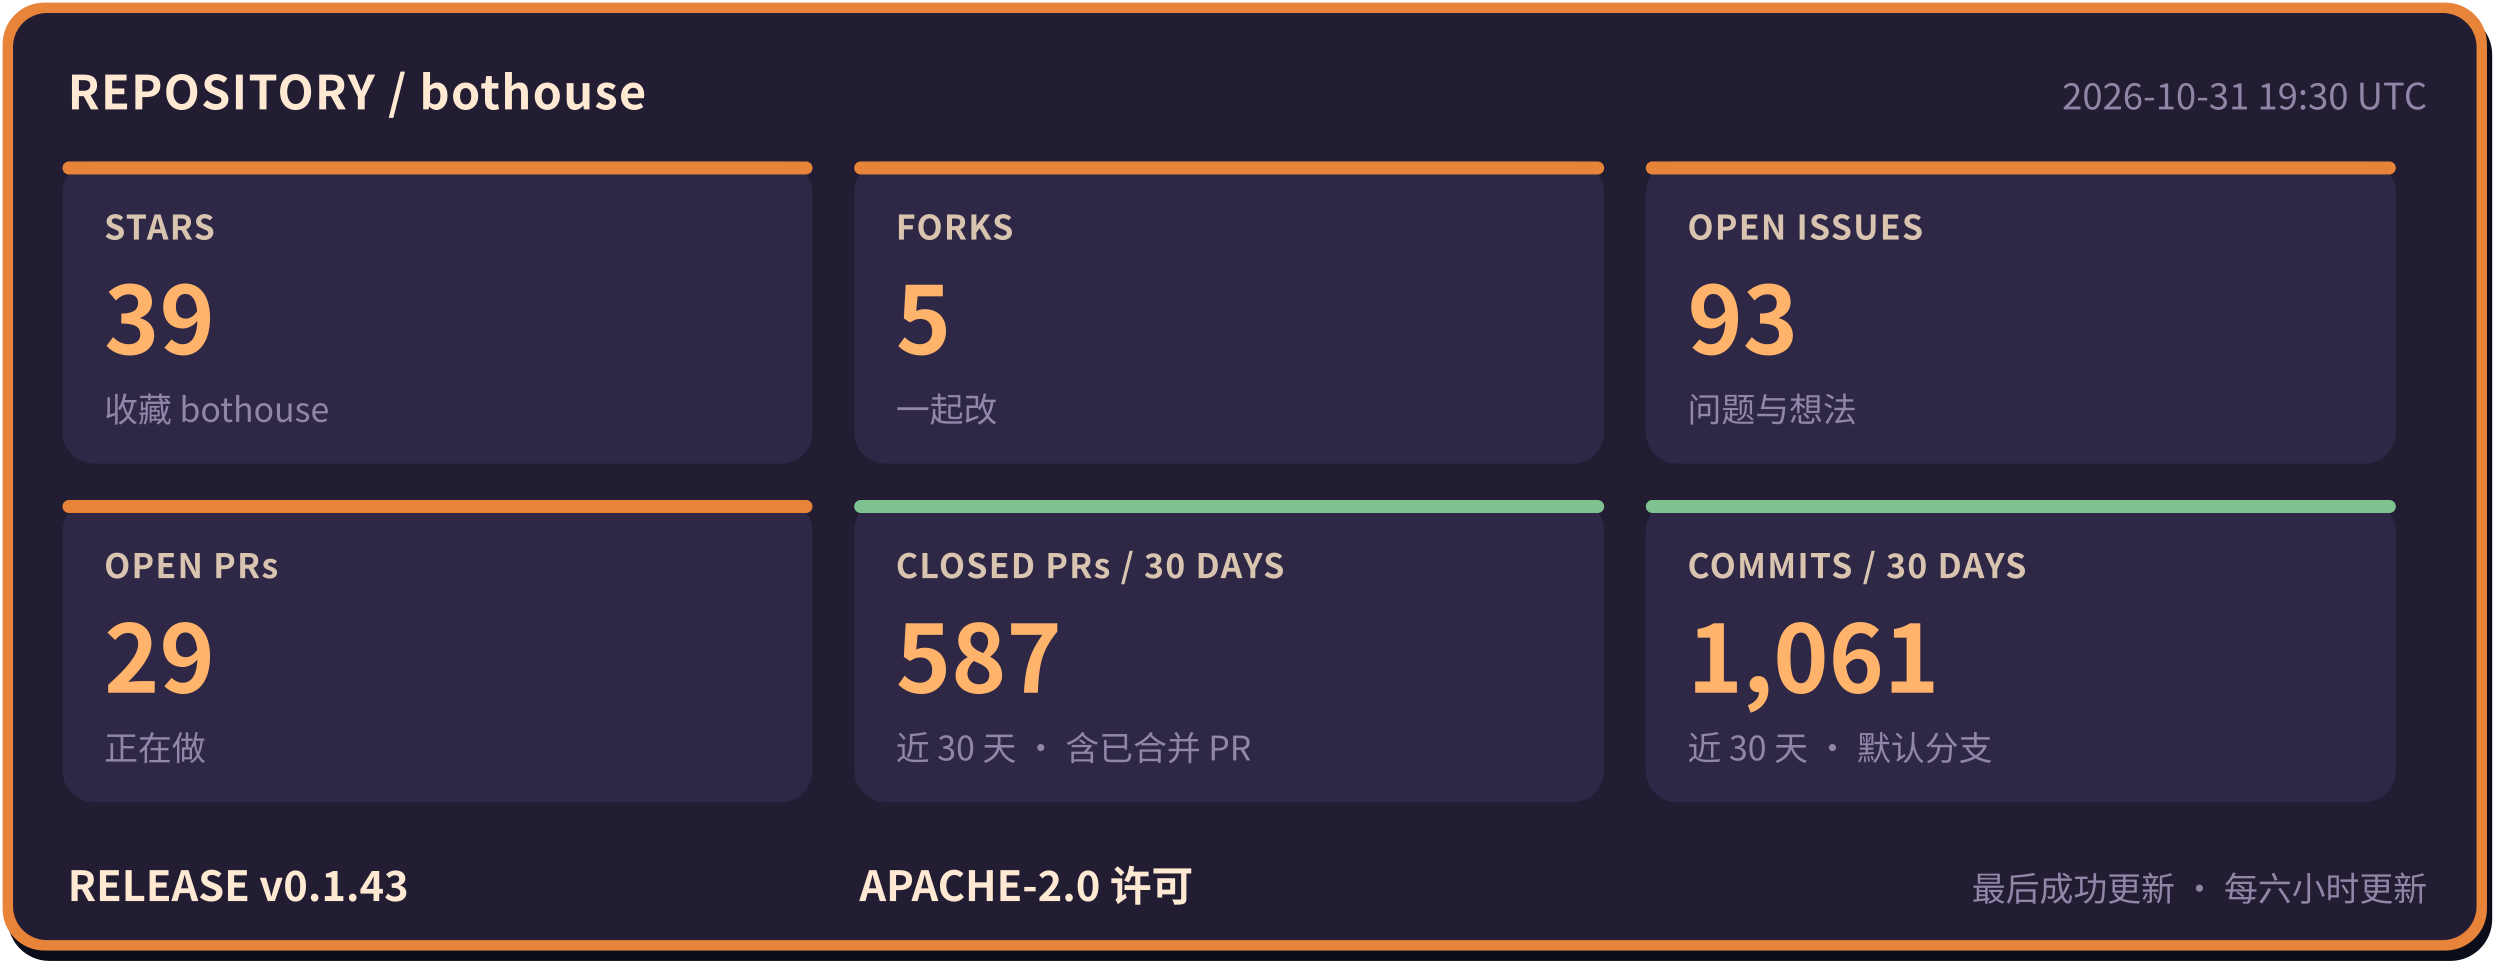
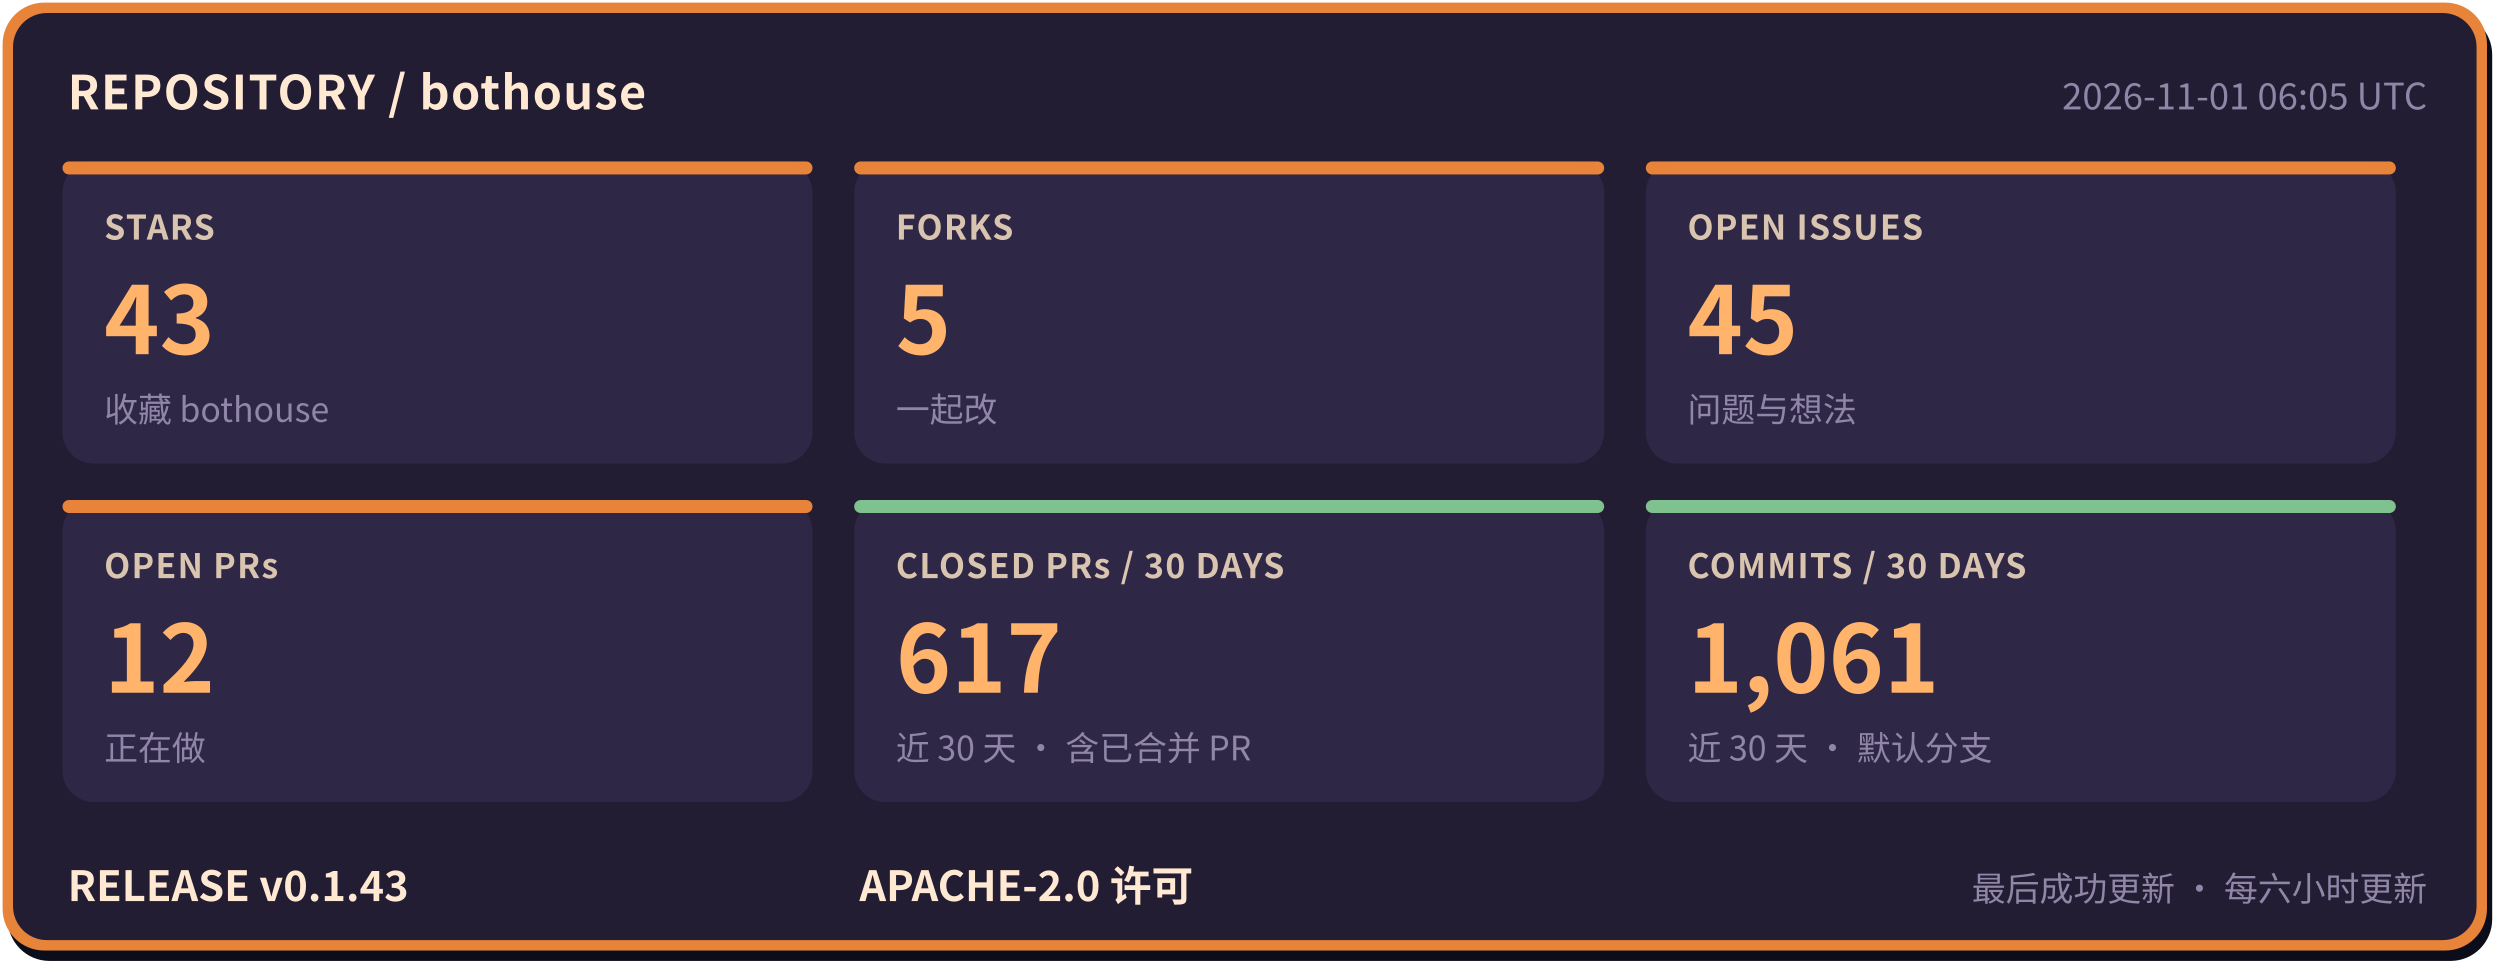
- <svg xmlns="http://www.w3.org/2000/svg" width="960" height="372" viewBox="0 0 960 372" role="img" aria-label="bothouse 仓库状态: STARS 39, FORKS 5, OPEN ISSUES 93, OPEN PRs 29, CLOSED PRs / 30 DAYS 587, COMMITS / 30 DAYS 1061, RELEASE v0.1.43" font-family="'PingFang SC','Hiragino Sans GB','Microsoft YaHei','Noto Sans CJK SC',-apple-system,'Segoe UI',sans-serif">
+ <svg xmlns="http://www.w3.org/2000/svg" width="960" height="372" viewBox="0 0 960 372" role="img" aria-label="bothouse 仓库状态: STARS 43, FORKS 5, OPEN ISSUES 45, OPEN PRs 12, CLOSED PRs / 30 DAYS 617, COMMITS / 30 DAYS 1061, RELEASE v0.1.43" font-family="'PingFang SC','Hiragino Sans GB','Microsoft YaHei','Noto Sans CJK SC',-apple-system,'Segoe UI',sans-serif">
  <rect x="3" y="5" width="954" height="364" rx="16" fill="#0b0d1a" />
  <rect x="1" y="1" width="954" height="364" rx="16" fill="#e8833a" />
  <rect x="5" y="5" width="946" height="356" rx="13" fill="#221d33" />
  <text x="26" y="42" font-size="18" font-weight="700" letter-spacing="0.5" fill="#ffe9d2">REPOSITORY / bothouse</text>
-   <text x="932" y="42" font-size="14" fill="#8f86a8" text-anchor="end">2026-10-31 19:30 UTC</text>
+   <text x="932" y="42" font-size="14" fill="#8f86a8" text-anchor="end">2026-11-01 06:05 UTC</text>
  <rect x="24" y="62" width="288" height="116" rx="12" fill="#2e2745" />
  <rect x="24" y="62" width="288" height="5" rx="2.5" fill="#e8833a" />
  <text x="40" y="92" font-size="13" font-weight="600" letter-spacing="0.5" fill="#d9c4b0">STARS</text>
-   <text x="40" y="136" font-size="36" font-weight="800" fill="#ffb36b">39</text>
+   <text x="40" y="136" font-size="36" font-weight="800" fill="#ffb36b">43</text>
  <text x="40" y="162" font-size="13" fill="#8f86a8">收藏 bothouse</text>
  <rect x="328" y="62" width="288" height="116" rx="12" fill="#2e2745" />
  <rect x="328" y="62" width="288" height="5" rx="2.5" fill="#e8833a" />
  <text x="344" y="92" font-size="13" font-weight="600" letter-spacing="0.5" fill="#d9c4b0">FORKS</text>
  <text x="344" y="136" font-size="36" font-weight="800" fill="#ffb36b">5</text>
  <text x="344" y="162" font-size="13" fill="#8f86a8">一起改</text>
  <rect x="632" y="62" width="288" height="116" rx="12" fill="#2e2745" />
  <rect x="632" y="62" width="288" height="5" rx="2.5" fill="#e8833a" />
  <text x="648" y="92" font-size="13" font-weight="600" letter-spacing="0.5" fill="#d9c4b0">OPEN ISSUES</text>
-   <text x="648" y="136" font-size="36" font-weight="800" fill="#ffb36b">93</text>
+   <text x="648" y="136" font-size="36" font-weight="800" fill="#ffb36b">45</text>
  <text x="648" y="162" font-size="13" fill="#8f86a8">问题与想法</text>
  <rect x="24" y="192" width="288" height="116" rx="12" fill="#2e2745" />
  <rect x="24" y="192" width="288" height="5" rx="2.5" fill="#e8833a" />
  <text x="40" y="222" font-size="13" font-weight="600" letter-spacing="0.5" fill="#d9c4b0">OPEN PRs</text>
-   <text x="40" y="266" font-size="36" font-weight="800" fill="#ffb36b">29</text>
+   <text x="40" y="266" font-size="36" font-weight="800" fill="#ffb36b">12</text>
  <text x="40" y="292" font-size="13" fill="#8f86a8">正在做</text>
  <rect x="328" y="192" width="288" height="116" rx="12" fill="#2e2745" />
  <rect x="328" y="192" width="288" height="5" rx="2.5" fill="#7fc28f" />
  <text x="344" y="222" font-size="13" font-weight="600" letter-spacing="0.5" fill="#d9c4b0">CLOSED PRs / 30 DAYS</text>
-   <text x="344" y="266" font-size="36" font-weight="800" fill="#ffb36b">587</text>
+   <text x="344" y="266" font-size="36" font-weight="800" fill="#ffb36b">617</text>
  <text x="344" y="292" font-size="13" fill="#8f86a8">近 30 天 · 含已合并 PR</text>
  <rect x="632" y="192" width="288" height="116" rx="12" fill="#2e2745" />
  <rect x="632" y="192" width="288" height="5" rx="2.5" fill="#7fc28f" />
  <text x="648" y="222" font-size="13" font-weight="600" letter-spacing="0.5" fill="#d9c4b0">COMMITS / 30 DAYS</text>
  <text x="648" y="266" font-size="36" font-weight="800" fill="#ffb36b">1,061</text>
  <text x="648" y="292" font-size="13" fill="#8f86a8">近 30 天 · 默认分支</text>
  <text x="26" y="346" font-size="16" font-weight="700" fill="#ffe9d2">RELEASE v0.1.43</text>
  <text x="330" y="346" font-size="16" font-weight="700" fill="#ffe9d2">APACHE-2.0 许可</text>
  <text x="932" y="346" font-size="13" fill="#8f86a8" text-anchor="end">最后成功更新 · 每六小时更新</text>
</svg>
